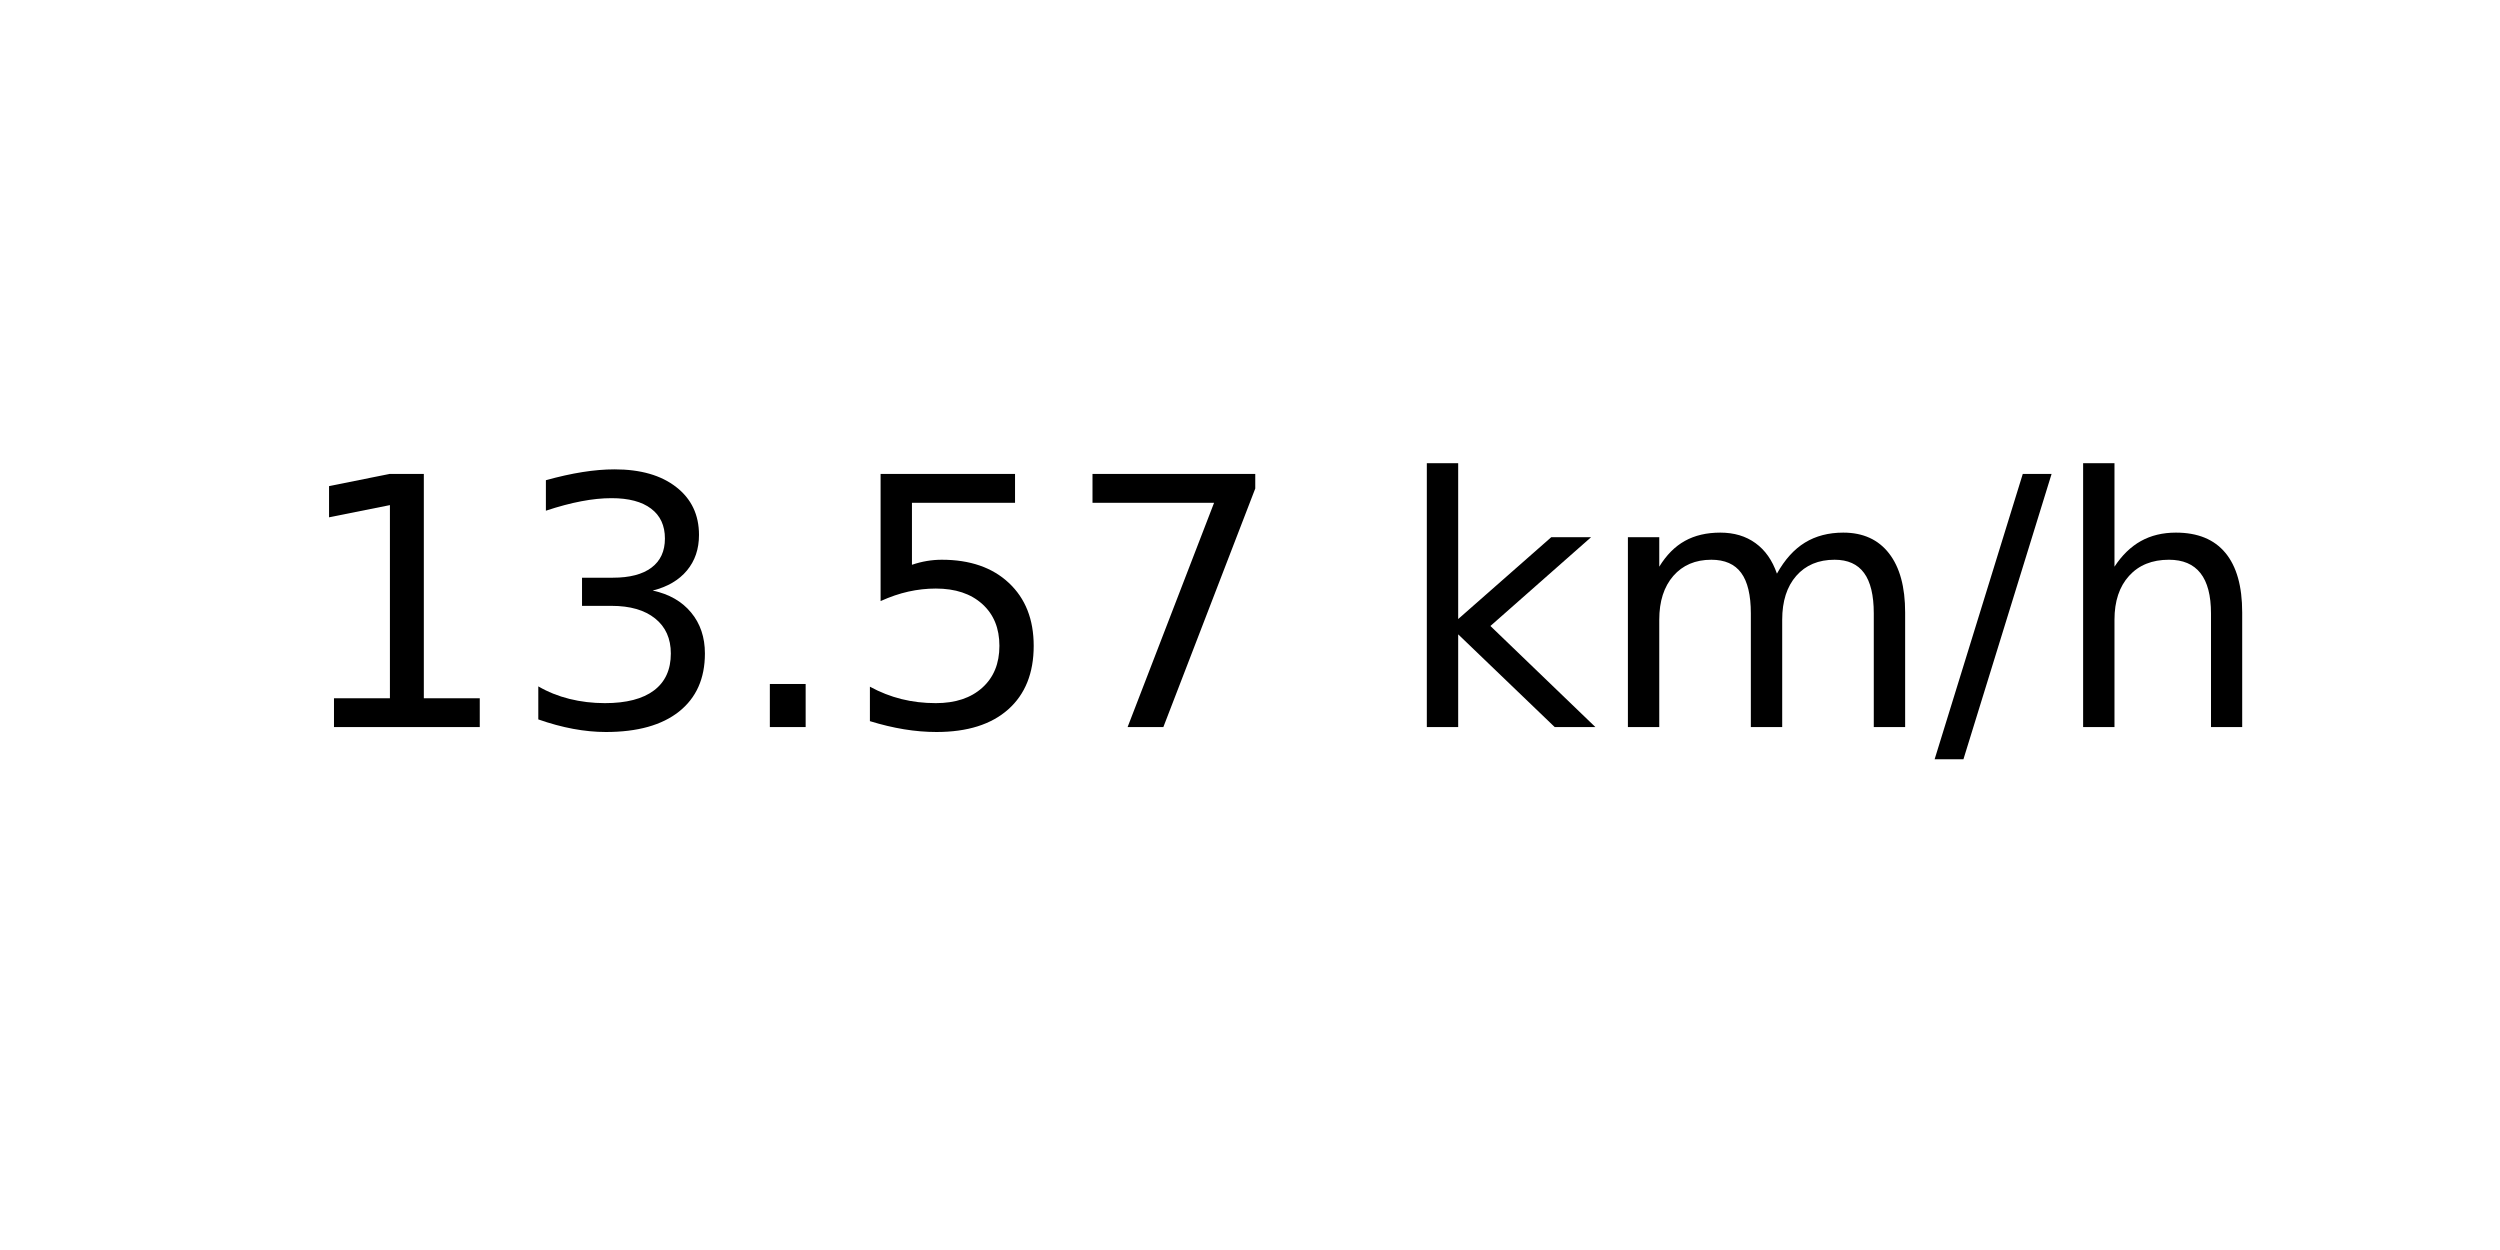
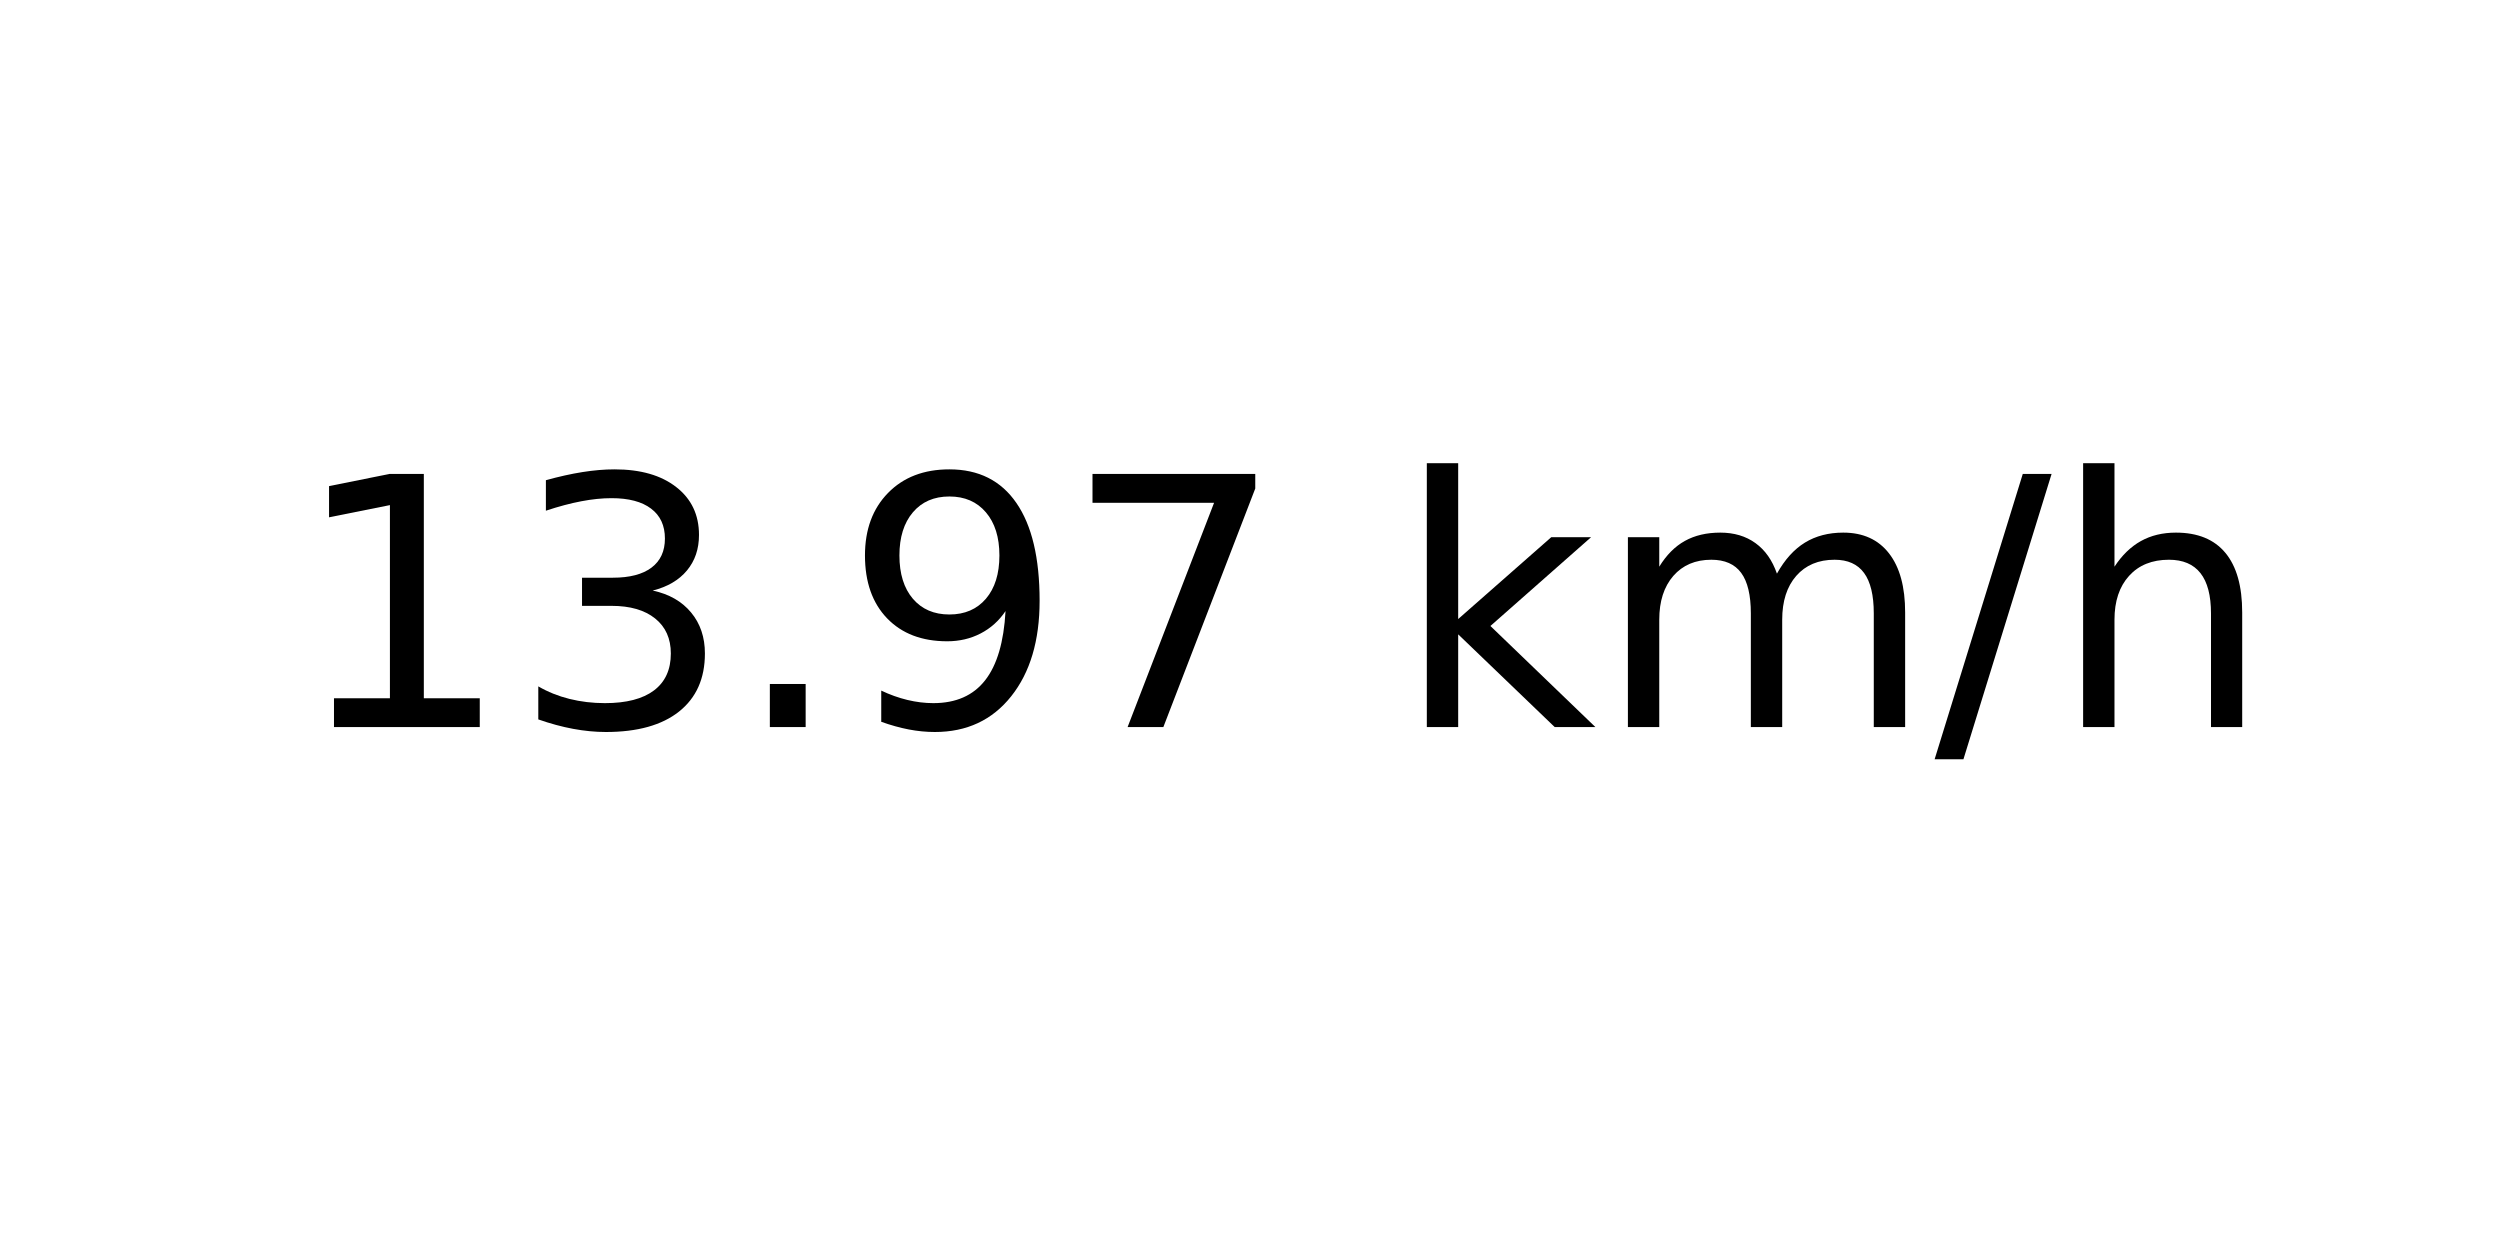
<svg xmlns="http://www.w3.org/2000/svg" xmlns:xlink="http://www.w3.org/1999/xlink" width="72pt" height="36pt" viewBox="0 0 72 36" version="1.1">
  <defs>
    <style type="text/css">*{stroke-linejoin: round; stroke-linecap: butt}</style>
  </defs>
  <g id="figure_1">
    <g id="axes_1">
      <g id="text_1">
        <g transform="translate(8.378125 20.93937) scale(0.1 -0.1)">
          <defs>
            <path id="DejaVuSans-31" d="M 794 531  L 1825 531  L 1825 4091  L 703 3866  L 703 4441  L 1819 4666  L 2450 4666  L 2450 531  L 3481 531  L 3481 0  L 794 0  L 794 531  z " transform="scale(0.015625)" />
            <path id="DejaVuSans-33" d="M 2597 2516  Q 3050 2419 3304 2112  Q 3559 1806 3559 1356  Q 3559 666 3084 287  Q 2609 -91 1734 -91  Q 1441 -91 1130 -33  Q 819 25 488 141  L 488 750  Q 750 597 1062 519  Q 1375 441 1716 441  Q 2309 441 2620 675  Q 2931 909 2931 1356  Q 2931 1769 2642 2001  Q 2353 2234 1838 2234  L 1294 2234  L 1294 2753  L 1863 2753  Q 2328 2753 2575 2939  Q 2822 3125 2822 3475  Q 2822 3834 2567 4026  Q 2313 4219 1838 4219  Q 1578 4219 1281 4162  Q 984 4106 628 3988  L 628 4550  Q 988 4650 1302 4700  Q 1616 4750 1894 4750  Q 2613 4750 3031 4423  Q 3450 4097 3450 3541  Q 3450 3153 3228 2886  Q 3006 2619 2597 2516  z " transform="scale(0.015625)" />
            <path id="DejaVuSans-2e" d="M 684 794  L 1344 794  L 1344 0  L 684 0  L 684 794  z " transform="scale(0.015625)" />
-             <path id="DejaVuSans-35" d="M 691 4666  L 3169 4666  L 3169 4134  L 1269 4134  L 1269 2991  Q 1406 3038 1543 3061  Q 1681 3084 1819 3084  Q 2600 3084 3056 2656  Q 3513 2228 3513 1497  Q 3513 744 3044 326  Q 2575 -91 1722 -91  Q 1428 -91 1123 -41  Q 819 9 494 109  L 494 744  Q 775 591 1075 516  Q 1375 441 1709 441  Q 2250 441 2565 725  Q 2881 1009 2881 1497  Q 2881 1984 2565 2268  Q 2250 2553 1709 2553  Q 1456 2553 1204 2497  Q 953 2441 691 2322  L 691 4666  z " transform="scale(0.015625)" />
+             <path id="DejaVuSans-39" d="M 703 97  L 703 672  Q 941 559 1184 500  Q 1428 441 1663 441  Q 2288 441 2617 861  Q 2947 1281 2994 2138  Q 2813 1869 2534 1725  Q 2256 1581 1919 1581  Q 1219 1581 811 2004  Q 403 2428 403 3163  Q 403 3881 828 4315  Q 1253 4750 1959 4750  Q 2769 4750 3195 4129  Q 3622 3509 3622 2328  Q 3622 1225 3098 567  Q 2575 -91 1691 -91  Q 1453 -91 1209 -44  Q 966 3 703 97  z M 1959 2075  Q 2384 2075 2632 2365  Q 2881 2656 2881 3163  Q 2881 3666 2632 3958  Q 2384 4250 1959 4250  Q 1534 4250 1286 3958  Q 1038 3666 1038 3163  Q 1038 2656 1286 2365  Q 1534 2075 1959 2075  z " transform="scale(0.015625)" />
            <path id="DejaVuSans-37" d="M 525 4666  L 3525 4666  L 3525 4397  L 1831 0  L 1172 0  L 2766 4134  L 525 4134  L 525 4666  z " transform="scale(0.015625)" />
            <path id="DejaVuSans-20" transform="scale(0.015625)" />
            <path id="DejaVuSans-6b" d="M 581 4863  L 1159 4863  L 1159 1991  L 2875 3500  L 3609 3500  L 1753 1863  L 3688 0  L 2938 0  L 1159 1709  L 1159 0  L 581 0  L 581 4863  z " transform="scale(0.015625)" />
            <path id="DejaVuSans-6d" d="M 3328 2828  Q 3544 3216 3844 3400  Q 4144 3584 4550 3584  Q 5097 3584 5394 3201  Q 5691 2819 5691 2113  L 5691 0  L 5113 0  L 5113 2094  Q 5113 2597 4934 2840  Q 4756 3084 4391 3084  Q 3944 3084 3684 2787  Q 3425 2491 3425 1978  L 3425 0  L 2847 0  L 2847 2094  Q 2847 2600 2669 2842  Q 2491 3084 2119 3084  Q 1678 3084 1418 2786  Q 1159 2488 1159 1978  L 1159 0  L 581 0  L 581 3500  L 1159 3500  L 1159 2956  Q 1356 3278 1631 3431  Q 1906 3584 2284 3584  Q 2666 3584 2933 3390  Q 3200 3197 3328 2828  z " transform="scale(0.015625)" />
            <path id="DejaVuSans-2f" d="M 1625 4666  L 2156 4666  L 531 -594  L 0 -594  L 1625 4666  z " transform="scale(0.015625)" />
            <path id="DejaVuSans-68" d="M 3513 2113  L 3513 0  L 2938 0  L 2938 2094  Q 2938 2591 2744 2837  Q 2550 3084 2163 3084  Q 1697 3084 1428 2787  Q 1159 2491 1159 1978  L 1159 0  L 581 0  L 581 4863  L 1159 4863  L 1159 2956  Q 1366 3272 1645 3428  Q 1925 3584 2291 3584  Q 2894 3584 3203 3211  Q 3513 2838 3513 2113  z " transform="scale(0.015625)" />
          </defs>
          <use xlink:href="#DejaVuSans-31" />
          <use xlink:href="#DejaVuSans-33" x="63.623" />
          <use xlink:href="#DejaVuSans-2e" x="127.246" />
-           <use xlink:href="#DejaVuSans-35" x="159.033" />
+           <use xlink:href="#DejaVuSans-39" x="159.033" />
          <use xlink:href="#DejaVuSans-37" x="222.656" />
          <use xlink:href="#DejaVuSans-20" x="286.279" />
          <use xlink:href="#DejaVuSans-6b" x="318.066" />
          <use xlink:href="#DejaVuSans-6d" x="375.977" />
          <use xlink:href="#DejaVuSans-2f" x="473.389" />
          <use xlink:href="#DejaVuSans-68" x="507.08" />
        </g>
      </g>
    </g>
  </g>
</svg>
